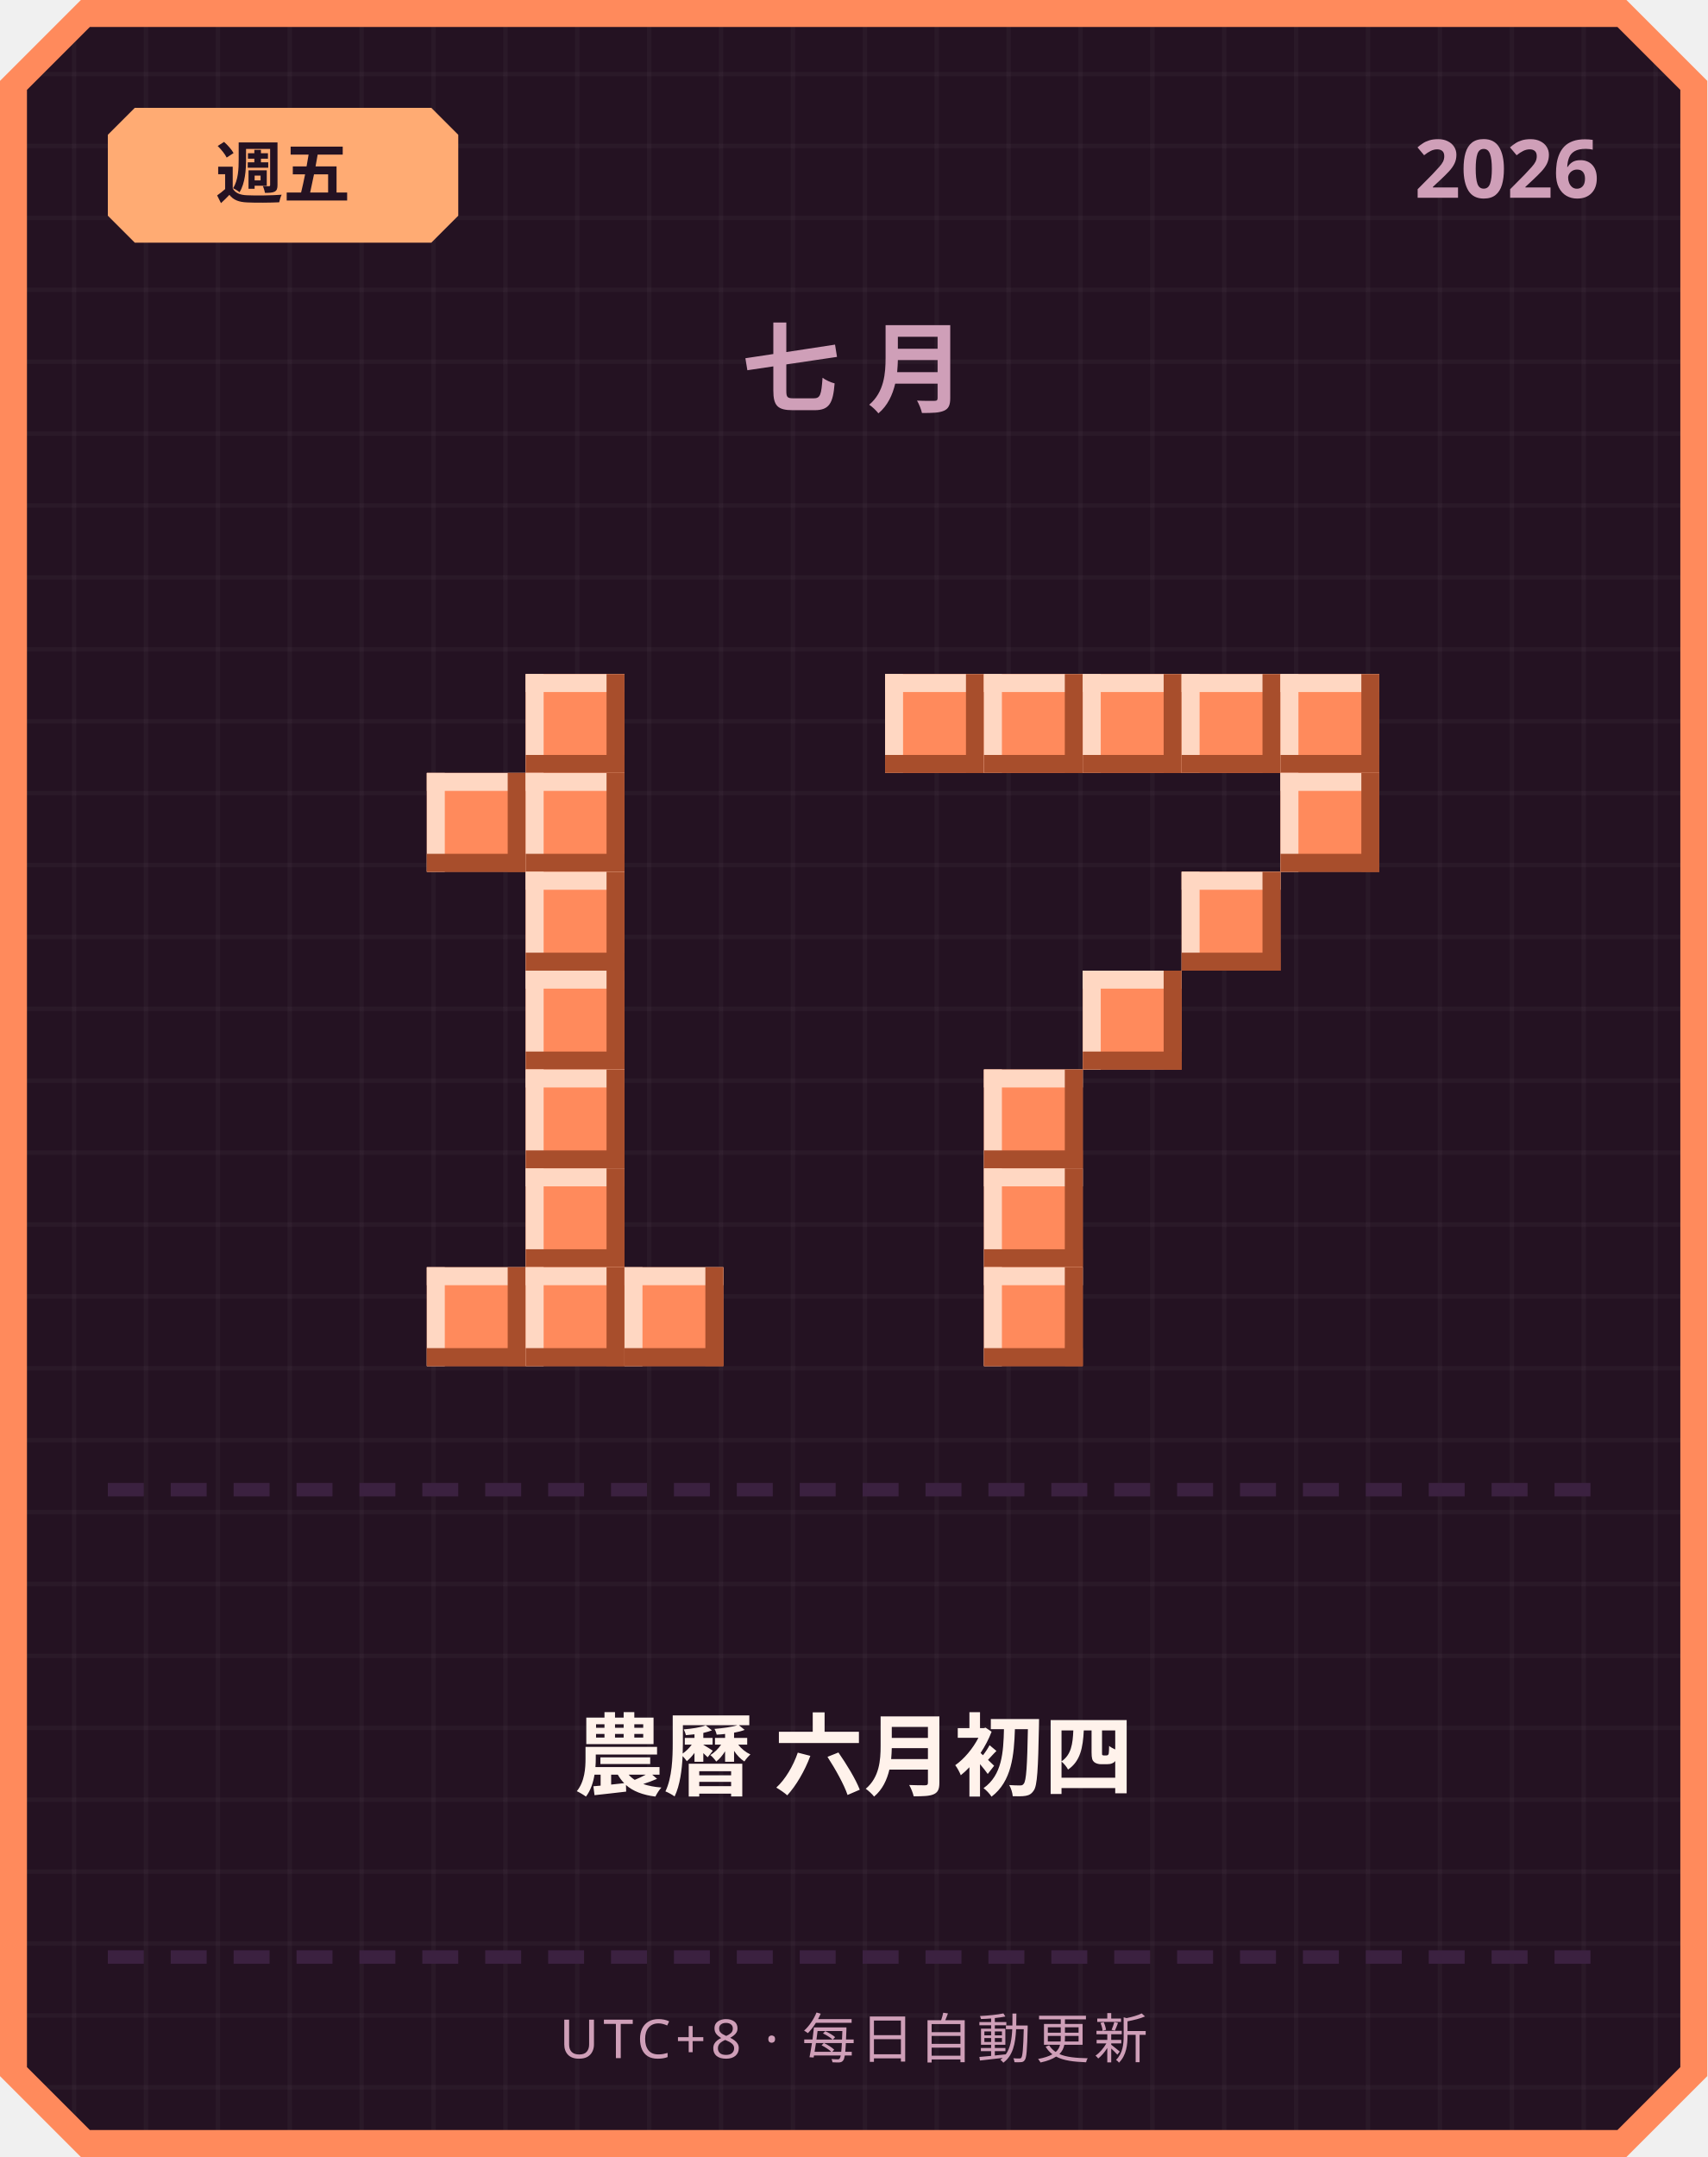
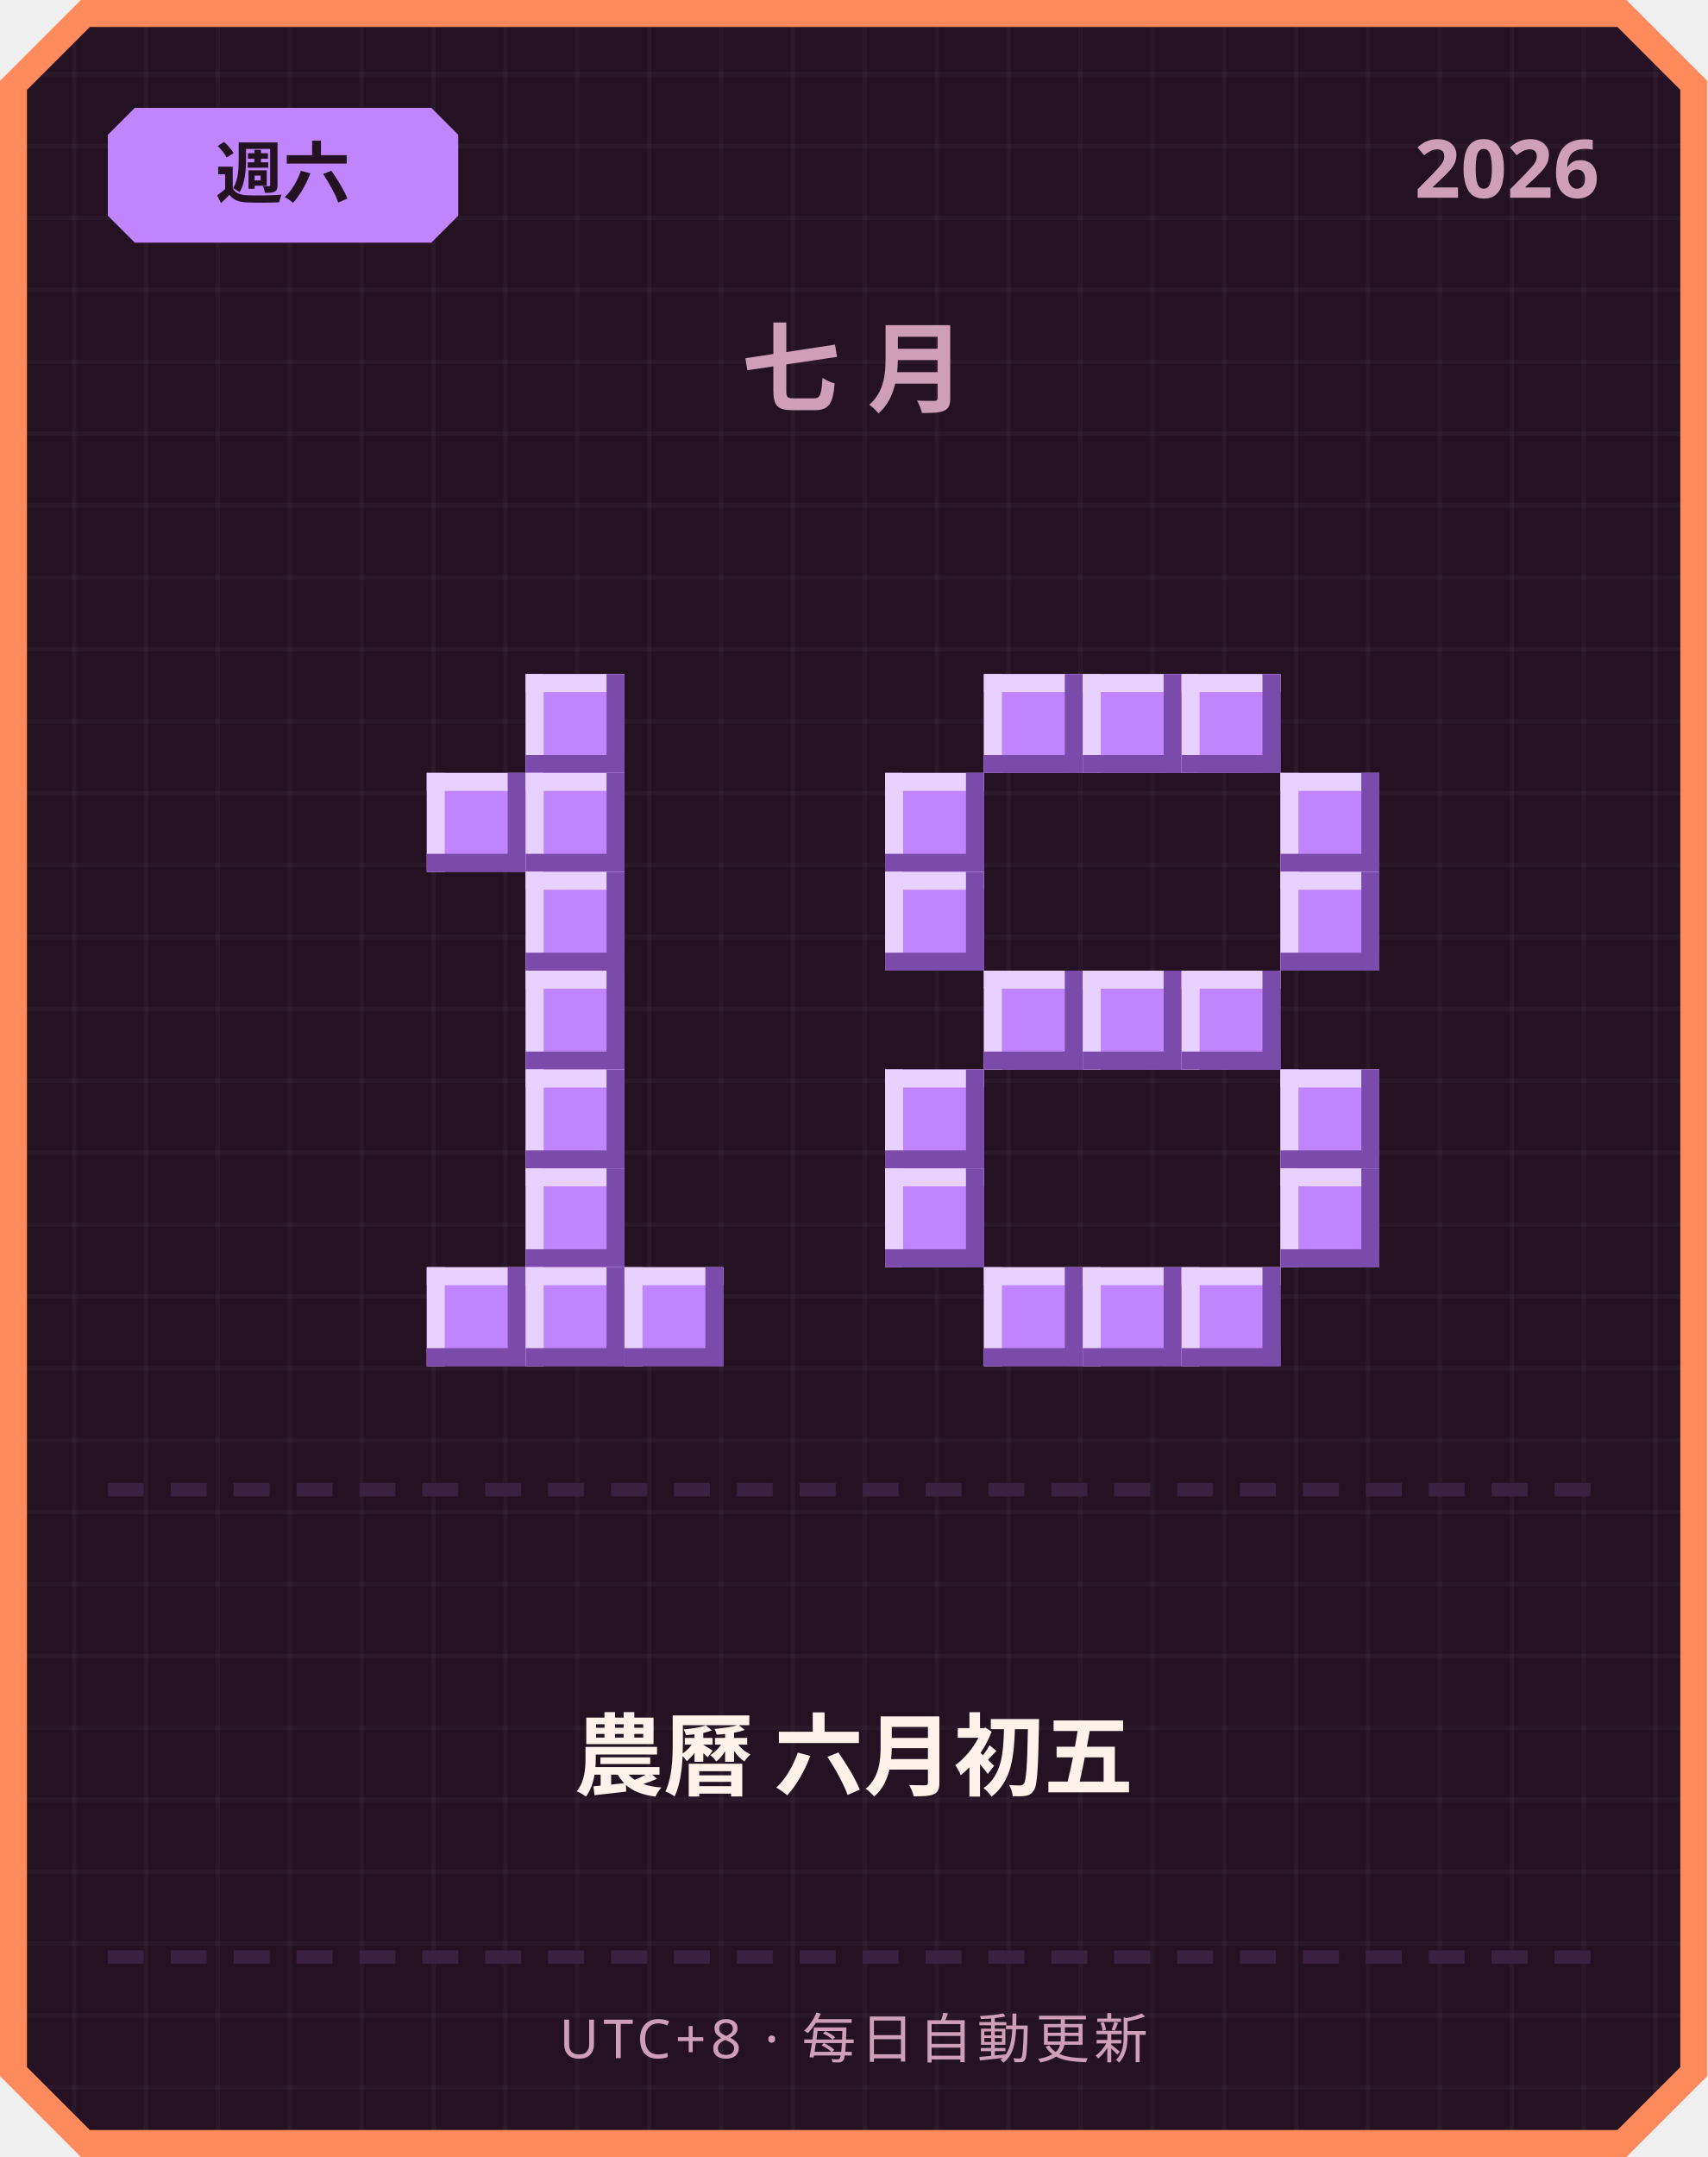
<svg xmlns="http://www.w3.org/2000/svg" width="380" height="480" viewBox="0 0 380 480">
  <defs>
    <pattern id="grid" width="16" height="16" patternUnits="userSpaceOnUse">
      <rect width="16" height="16" fill="#241222" />
      <rect width="1" height="16" fill="#ffffff" opacity="0.03" />
      <rect width="16" height="1" fill="#ffffff" opacity="0.03" />
    </pattern>
  </defs>
  <path d="M 18,0 L 362,0 L 380,18 L 380,462 L 362,480 L 18,480 L 0,462 L 0,18 Z" fill="#ff8a5c" />
  <path d="M 20,6 L 360,6 L 374,20 L 374,460 L 360,474 L 20,474 L 6,460 L 6,20 Z" fill="url(#grid)" />
-   <path d="M 30,24 L 96,24 L 102,30 L 102,48 L 96,54 L 30,54 L 24,48 L 24,30 Z" fill="#ffab73" />
-   <text x="63" y="44" text-anchor="middle" font-family="'Segoe UI', sans-serif" font-size="15" font-weight="700" fill="#241222">週五</text>
+   <path d="M 30,24 L 96,24 L 102,30 L 102,48 L 96,54 L 30,54 L 24,48 L 24,30 Z" fill="#c084fc" />
+   <text x="63" y="44" text-anchor="middle" font-family="'Segoe UI', sans-serif" font-size="15" font-weight="700" fill="#241222">週六</text>
  <text x="356" y="44" text-anchor="end" font-family="'Segoe UI', sans-serif" font-size="18" font-weight="700" fill="#cf9fb8">2026</text>
  <text x="190" y="90" text-anchor="middle" font-family="'Segoe UI', sans-serif" font-size="22" font-weight="700" letter-spacing="6" fill="#cf9fb8">七月</text>
-   <rect x="117" y="150" width="22" height="22" fill="#ff8a5c" />
-   <rect x="117" y="150" width="22" height="4" fill="#ffd7c2" />
-   <rect x="117" y="150" width="4" height="22" fill="#ffd7c2" />
-   <rect x="117" y="168" width="22" height="4" fill="#a84e2c" />
-   <rect x="135" y="150" width="4" height="22" fill="#a84e2c" />
-   <rect x="95" y="172" width="22" height="22" fill="#ff8a5c" />
-   <rect x="95" y="172" width="22" height="4" fill="#ffd7c2" />
-   <rect x="95" y="172" width="4" height="22" fill="#ffd7c2" />
-   <rect x="95" y="190" width="22" height="4" fill="#a84e2c" />
-   <rect x="113" y="172" width="4" height="22" fill="#a84e2c" />
-   <rect x="117" y="172" width="22" height="22" fill="#ff8a5c" />
-   <rect x="117" y="172" width="22" height="4" fill="#ffd7c2" />
-   <rect x="117" y="172" width="4" height="22" fill="#ffd7c2" />
-   <rect x="117" y="190" width="22" height="4" fill="#a84e2c" />
-   <rect x="135" y="172" width="4" height="22" fill="#a84e2c" />
-   <rect x="117" y="194" width="22" height="22" fill="#ff8a5c" />
-   <rect x="117" y="194" width="22" height="4" fill="#ffd7c2" />
-   <rect x="117" y="194" width="4" height="22" fill="#ffd7c2" />
-   <rect x="117" y="212" width="22" height="4" fill="#a84e2c" />
-   <rect x="135" y="194" width="4" height="22" fill="#a84e2c" />
-   <rect x="117" y="216" width="22" height="22" fill="#ff8a5c" />
-   <rect x="117" y="216" width="22" height="4" fill="#ffd7c2" />
-   <rect x="117" y="216" width="4" height="22" fill="#ffd7c2" />
-   <rect x="117" y="234" width="22" height="4" fill="#a84e2c" />
-   <rect x="135" y="216" width="4" height="22" fill="#a84e2c" />
-   <rect x="117" y="238" width="22" height="22" fill="#ff8a5c" />
-   <rect x="117" y="238" width="22" height="4" fill="#ffd7c2" />
-   <rect x="117" y="238" width="4" height="22" fill="#ffd7c2" />
-   <rect x="117" y="256" width="22" height="4" fill="#a84e2c" />
-   <rect x="135" y="238" width="4" height="22" fill="#a84e2c" />
-   <rect x="117" y="260" width="22" height="22" fill="#ff8a5c" />
-   <rect x="117" y="260" width="22" height="4" fill="#ffd7c2" />
-   <rect x="117" y="260" width="4" height="22" fill="#ffd7c2" />
-   <rect x="117" y="278" width="22" height="4" fill="#a84e2c" />
-   <rect x="135" y="260" width="4" height="22" fill="#a84e2c" />
-   <rect x="95" y="282" width="22" height="22" fill="#ff8a5c" />
-   <rect x="95" y="282" width="22" height="4" fill="#ffd7c2" />
-   <rect x="95" y="282" width="4" height="22" fill="#ffd7c2" />
-   <rect x="95" y="300" width="22" height="4" fill="#a84e2c" />
-   <rect x="113" y="282" width="4" height="22" fill="#a84e2c" />
-   <rect x="117" y="282" width="22" height="22" fill="#ff8a5c" />
-   <rect x="117" y="282" width="22" height="4" fill="#ffd7c2" />
-   <rect x="117" y="282" width="4" height="22" fill="#ffd7c2" />
-   <rect x="117" y="300" width="22" height="4" fill="#a84e2c" />
-   <rect x="135" y="282" width="4" height="22" fill="#a84e2c" />
-   <rect x="139" y="282" width="22" height="22" fill="#ff8a5c" />
-   <rect x="139" y="282" width="22" height="4" fill="#ffd7c2" />
-   <rect x="139" y="282" width="4" height="22" fill="#ffd7c2" />
-   <rect x="139" y="300" width="22" height="4" fill="#a84e2c" />
-   <rect x="157" y="282" width="4" height="22" fill="#a84e2c" />
-   <rect x="197" y="150" width="22" height="22" fill="#ff8a5c" />
-   <rect x="197" y="150" width="22" height="4" fill="#ffd7c2" />
-   <rect x="197" y="150" width="4" height="22" fill="#ffd7c2" />
-   <rect x="197" y="168" width="22" height="4" fill="#a84e2c" />
-   <rect x="215" y="150" width="4" height="22" fill="#a84e2c" />
-   <rect x="219" y="150" width="22" height="22" fill="#ff8a5c" />
-   <rect x="219" y="150" width="22" height="4" fill="#ffd7c2" />
-   <rect x="219" y="150" width="4" height="22" fill="#ffd7c2" />
-   <rect x="219" y="168" width="22" height="4" fill="#a84e2c" />
-   <rect x="237" y="150" width="4" height="22" fill="#a84e2c" />
-   <rect x="241" y="150" width="22" height="22" fill="#ff8a5c" />
-   <rect x="241" y="150" width="22" height="4" fill="#ffd7c2" />
-   <rect x="241" y="150" width="4" height="22" fill="#ffd7c2" />
-   <rect x="241" y="168" width="22" height="4" fill="#a84e2c" />
-   <rect x="259" y="150" width="4" height="22" fill="#a84e2c" />
-   <rect x="263" y="150" width="22" height="22" fill="#ff8a5c" />
-   <rect x="263" y="150" width="22" height="4" fill="#ffd7c2" />
-   <rect x="263" y="150" width="4" height="22" fill="#ffd7c2" />
-   <rect x="263" y="168" width="22" height="4" fill="#a84e2c" />
-   <rect x="281" y="150" width="4" height="22" fill="#a84e2c" />
-   <rect x="285" y="150" width="22" height="22" fill="#ff8a5c" />
-   <rect x="285" y="150" width="22" height="4" fill="#ffd7c2" />
-   <rect x="285" y="150" width="4" height="22" fill="#ffd7c2" />
-   <rect x="285" y="168" width="22" height="4" fill="#a84e2c" />
-   <rect x="303" y="150" width="4" height="22" fill="#a84e2c" />
-   <rect x="285" y="172" width="22" height="22" fill="#ff8a5c" />
-   <rect x="285" y="172" width="22" height="4" fill="#ffd7c2" />
-   <rect x="285" y="172" width="4" height="22" fill="#ffd7c2" />
-   <rect x="285" y="190" width="22" height="4" fill="#a84e2c" />
-   <rect x="303" y="172" width="4" height="22" fill="#a84e2c" />
-   <rect x="263" y="194" width="22" height="22" fill="#ff8a5c" />
-   <rect x="263" y="194" width="22" height="4" fill="#ffd7c2" />
-   <rect x="263" y="194" width="4" height="22" fill="#ffd7c2" />
-   <rect x="263" y="212" width="22" height="4" fill="#a84e2c" />
-   <rect x="281" y="194" width="4" height="22" fill="#a84e2c" />
-   <rect x="241" y="216" width="22" height="22" fill="#ff8a5c" />
-   <rect x="241" y="216" width="22" height="4" fill="#ffd7c2" />
-   <rect x="241" y="216" width="4" height="22" fill="#ffd7c2" />
-   <rect x="241" y="234" width="22" height="4" fill="#a84e2c" />
-   <rect x="259" y="216" width="4" height="22" fill="#a84e2c" />
-   <rect x="219" y="238" width="22" height="22" fill="#ff8a5c" />
-   <rect x="219" y="238" width="22" height="4" fill="#ffd7c2" />
-   <rect x="219" y="238" width="4" height="22" fill="#ffd7c2" />
-   <rect x="219" y="256" width="22" height="4" fill="#a84e2c" />
-   <rect x="237" y="238" width="4" height="22" fill="#a84e2c" />
-   <rect x="219" y="260" width="22" height="22" fill="#ff8a5c" />
-   <rect x="219" y="260" width="22" height="4" fill="#ffd7c2" />
-   <rect x="219" y="260" width="4" height="22" fill="#ffd7c2" />
-   <rect x="219" y="278" width="22" height="4" fill="#a84e2c" />
-   <rect x="237" y="260" width="4" height="22" fill="#a84e2c" />
-   <rect x="219" y="282" width="22" height="22" fill="#ff8a5c" />
-   <rect x="219" y="282" width="22" height="4" fill="#ffd7c2" />
-   <rect x="219" y="282" width="4" height="22" fill="#ffd7c2" />
-   <rect x="219" y="300" width="22" height="4" fill="#a84e2c" />
-   <rect x="237" y="282" width="4" height="22" fill="#a84e2c" />
+   <rect x="117" y="150" width="22" height="22" fill="#c084fc" />
+   <rect x="117" y="150" width="22" height="4" fill="#e9d1ff" />
+   <rect x="117" y="150" width="4" height="22" fill="#e9d1ff" />
+   <rect x="117" y="168" width="22" height="4" fill="#7a4bab" />
+   <rect x="135" y="150" width="4" height="22" fill="#7a4bab" />
+   <rect x="95" y="172" width="22" height="22" fill="#c084fc" />
+   <rect x="95" y="172" width="22" height="4" fill="#e9d1ff" />
+   <rect x="95" y="172" width="4" height="22" fill="#e9d1ff" />
+   <rect x="95" y="190" width="22" height="4" fill="#7a4bab" />
+   <rect x="113" y="172" width="4" height="22" fill="#7a4bab" />
+   <rect x="117" y="172" width="22" height="22" fill="#c084fc" />
+   <rect x="117" y="172" width="22" height="4" fill="#e9d1ff" />
+   <rect x="117" y="172" width="4" height="22" fill="#e9d1ff" />
+   <rect x="117" y="190" width="22" height="4" fill="#7a4bab" />
+   <rect x="135" y="172" width="4" height="22" fill="#7a4bab" />
+   <rect x="117" y="194" width="22" height="22" fill="#c084fc" />
+   <rect x="117" y="194" width="22" height="4" fill="#e9d1ff" />
+   <rect x="117" y="194" width="4" height="22" fill="#e9d1ff" />
+   <rect x="117" y="212" width="22" height="4" fill="#7a4bab" />
+   <rect x="135" y="194" width="4" height="22" fill="#7a4bab" />
+   <rect x="117" y="216" width="22" height="22" fill="#c084fc" />
+   <rect x="117" y="216" width="22" height="4" fill="#e9d1ff" />
+   <rect x="117" y="216" width="4" height="22" fill="#e9d1ff" />
+   <rect x="117" y="234" width="22" height="4" fill="#7a4bab" />
+   <rect x="135" y="216" width="4" height="22" fill="#7a4bab" />
+   <rect x="117" y="238" width="22" height="22" fill="#c084fc" />
+   <rect x="117" y="238" width="22" height="4" fill="#e9d1ff" />
+   <rect x="117" y="238" width="4" height="22" fill="#e9d1ff" />
+   <rect x="117" y="256" width="22" height="4" fill="#7a4bab" />
+   <rect x="135" y="238" width="4" height="22" fill="#7a4bab" />
+   <rect x="117" y="260" width="22" height="22" fill="#c084fc" />
+   <rect x="117" y="260" width="22" height="4" fill="#e9d1ff" />
+   <rect x="117" y="260" width="4" height="22" fill="#e9d1ff" />
+   <rect x="117" y="278" width="22" height="4" fill="#7a4bab" />
+   <rect x="135" y="260" width="4" height="22" fill="#7a4bab" />
+   <rect x="95" y="282" width="22" height="22" fill="#c084fc" />
+   <rect x="95" y="282" width="22" height="4" fill="#e9d1ff" />
+   <rect x="95" y="282" width="4" height="22" fill="#e9d1ff" />
+   <rect x="95" y="300" width="22" height="4" fill="#7a4bab" />
+   <rect x="113" y="282" width="4" height="22" fill="#7a4bab" />
+   <rect x="117" y="282" width="22" height="22" fill="#c084fc" />
+   <rect x="117" y="282" width="22" height="4" fill="#e9d1ff" />
+   <rect x="117" y="282" width="4" height="22" fill="#e9d1ff" />
+   <rect x="117" y="300" width="22" height="4" fill="#7a4bab" />
+   <rect x="135" y="282" width="4" height="22" fill="#7a4bab" />
+   <rect x="139" y="282" width="22" height="22" fill="#c084fc" />
+   <rect x="139" y="282" width="22" height="4" fill="#e9d1ff" />
+   <rect x="139" y="282" width="4" height="22" fill="#e9d1ff" />
+   <rect x="139" y="300" width="22" height="4" fill="#7a4bab" />
+   <rect x="157" y="282" width="4" height="22" fill="#7a4bab" />
+   <rect x="219" y="150" width="22" height="22" fill="#c084fc" />
+   <rect x="219" y="150" width="22" height="4" fill="#e9d1ff" />
+   <rect x="219" y="150" width="4" height="22" fill="#e9d1ff" />
+   <rect x="219" y="168" width="22" height="4" fill="#7a4bab" />
+   <rect x="237" y="150" width="4" height="22" fill="#7a4bab" />
+   <rect x="241" y="150" width="22" height="22" fill="#c084fc" />
+   <rect x="241" y="150" width="22" height="4" fill="#e9d1ff" />
+   <rect x="241" y="150" width="4" height="22" fill="#e9d1ff" />
+   <rect x="241" y="168" width="22" height="4" fill="#7a4bab" />
+   <rect x="259" y="150" width="4" height="22" fill="#7a4bab" />
+   <rect x="263" y="150" width="22" height="22" fill="#c084fc" />
+   <rect x="263" y="150" width="22" height="4" fill="#e9d1ff" />
+   <rect x="263" y="150" width="4" height="22" fill="#e9d1ff" />
+   <rect x="263" y="168" width="22" height="4" fill="#7a4bab" />
+   <rect x="281" y="150" width="4" height="22" fill="#7a4bab" />
+   <rect x="197" y="172" width="22" height="22" fill="#c084fc" />
+   <rect x="197" y="172" width="22" height="4" fill="#e9d1ff" />
+   <rect x="197" y="172" width="4" height="22" fill="#e9d1ff" />
+   <rect x="197" y="190" width="22" height="4" fill="#7a4bab" />
+   <rect x="215" y="172" width="4" height="22" fill="#7a4bab" />
+   <rect x="285" y="172" width="22" height="22" fill="#c084fc" />
+   <rect x="285" y="172" width="22" height="4" fill="#e9d1ff" />
+   <rect x="285" y="172" width="4" height="22" fill="#e9d1ff" />
+   <rect x="285" y="190" width="22" height="4" fill="#7a4bab" />
+   <rect x="303" y="172" width="4" height="22" fill="#7a4bab" />
+   <rect x="197" y="194" width="22" height="22" fill="#c084fc" />
+   <rect x="197" y="194" width="22" height="4" fill="#e9d1ff" />
+   <rect x="197" y="194" width="4" height="22" fill="#e9d1ff" />
+   <rect x="197" y="212" width="22" height="4" fill="#7a4bab" />
+   <rect x="215" y="194" width="4" height="22" fill="#7a4bab" />
+   <rect x="285" y="194" width="22" height="22" fill="#c084fc" />
+   <rect x="285" y="194" width="22" height="4" fill="#e9d1ff" />
+   <rect x="285" y="194" width="4" height="22" fill="#e9d1ff" />
+   <rect x="285" y="212" width="22" height="4" fill="#7a4bab" />
+   <rect x="303" y="194" width="4" height="22" fill="#7a4bab" />
+   <rect x="219" y="216" width="22" height="22" fill="#c084fc" />
+   <rect x="219" y="216" width="22" height="4" fill="#e9d1ff" />
+   <rect x="219" y="216" width="4" height="22" fill="#e9d1ff" />
+   <rect x="219" y="234" width="22" height="4" fill="#7a4bab" />
+   <rect x="237" y="216" width="4" height="22" fill="#7a4bab" />
+   <rect x="241" y="216" width="22" height="22" fill="#c084fc" />
+   <rect x="241" y="216" width="22" height="4" fill="#e9d1ff" />
+   <rect x="241" y="216" width="4" height="22" fill="#e9d1ff" />
+   <rect x="241" y="234" width="22" height="4" fill="#7a4bab" />
+   <rect x="259" y="216" width="4" height="22" fill="#7a4bab" />
+   <rect x="263" y="216" width="22" height="22" fill="#c084fc" />
+   <rect x="263" y="216" width="22" height="4" fill="#e9d1ff" />
+   <rect x="263" y="216" width="4" height="22" fill="#e9d1ff" />
+   <rect x="263" y="234" width="22" height="4" fill="#7a4bab" />
+   <rect x="281" y="216" width="4" height="22" fill="#7a4bab" />
+   <rect x="197" y="238" width="22" height="22" fill="#c084fc" />
+   <rect x="197" y="238" width="22" height="4" fill="#e9d1ff" />
+   <rect x="197" y="238" width="4" height="22" fill="#e9d1ff" />
+   <rect x="197" y="256" width="22" height="4" fill="#7a4bab" />
+   <rect x="215" y="238" width="4" height="22" fill="#7a4bab" />
+   <rect x="285" y="238" width="22" height="22" fill="#c084fc" />
+   <rect x="285" y="238" width="22" height="4" fill="#e9d1ff" />
+   <rect x="285" y="238" width="4" height="22" fill="#e9d1ff" />
+   <rect x="285" y="256" width="22" height="4" fill="#7a4bab" />
+   <rect x="303" y="238" width="4" height="22" fill="#7a4bab" />
+   <rect x="197" y="260" width="22" height="22" fill="#c084fc" />
+   <rect x="197" y="260" width="22" height="4" fill="#e9d1ff" />
+   <rect x="197" y="260" width="4" height="22" fill="#e9d1ff" />
+   <rect x="197" y="278" width="22" height="4" fill="#7a4bab" />
+   <rect x="215" y="260" width="4" height="22" fill="#7a4bab" />
+   <rect x="285" y="260" width="22" height="22" fill="#c084fc" />
+   <rect x="285" y="260" width="22" height="4" fill="#e9d1ff" />
+   <rect x="285" y="260" width="4" height="22" fill="#e9d1ff" />
+   <rect x="285" y="278" width="22" height="4" fill="#7a4bab" />
+   <rect x="303" y="260" width="4" height="22" fill="#7a4bab" />
+   <rect x="219" y="282" width="22" height="22" fill="#c084fc" />
+   <rect x="219" y="282" width="22" height="4" fill="#e9d1ff" />
+   <rect x="219" y="282" width="4" height="22" fill="#e9d1ff" />
+   <rect x="219" y="300" width="22" height="4" fill="#7a4bab" />
+   <rect x="237" y="282" width="4" height="22" fill="#7a4bab" />
+   <rect x="241" y="282" width="22" height="22" fill="#c084fc" />
+   <rect x="241" y="282" width="22" height="4" fill="#e9d1ff" />
+   <rect x="241" y="282" width="4" height="22" fill="#e9d1ff" />
+   <rect x="241" y="300" width="22" height="4" fill="#7a4bab" />
+   <rect x="259" y="282" width="4" height="22" fill="#7a4bab" />
+   <rect x="263" y="282" width="22" height="22" fill="#c084fc" />
+   <rect x="263" y="282" width="22" height="4" fill="#e9d1ff" />
+   <rect x="263" y="282" width="4" height="22" fill="#e9d1ff" />
+   <rect x="263" y="300" width="22" height="4" fill="#7a4bab" />
+   <rect x="281" y="282" width="4" height="22" fill="#7a4bab" />
  <rect x="24" y="330" width="8" height="3" fill="#3b2140" />
  <rect x="38" y="330" width="8" height="3" fill="#3b2140" />
  <rect x="52" y="330" width="8" height="3" fill="#3b2140" />
  <rect x="66" y="330" width="8" height="3" fill="#3b2140" />
  <rect x="80" y="330" width="8" height="3" fill="#3b2140" />
  <rect x="94" y="330" width="8" height="3" fill="#3b2140" />
  <rect x="108" y="330" width="8" height="3" fill="#3b2140" />
  <rect x="122" y="330" width="8" height="3" fill="#3b2140" />
  <rect x="136" y="330" width="8" height="3" fill="#3b2140" />
  <rect x="150" y="330" width="8" height="3" fill="#3b2140" />
  <rect x="164" y="330" width="8" height="3" fill="#3b2140" />
  <rect x="178" y="330" width="8" height="3" fill="#3b2140" />
  <rect x="192" y="330" width="8" height="3" fill="#3b2140" />
  <rect x="206" y="330" width="8" height="3" fill="#3b2140" />
  <rect x="220" y="330" width="8" height="3" fill="#3b2140" />
  <rect x="234" y="330" width="8" height="3" fill="#3b2140" />
  <rect x="248" y="330" width="8" height="3" fill="#3b2140" />
  <rect x="262" y="330" width="8" height="3" fill="#3b2140" />
  <rect x="276" y="330" width="8" height="3" fill="#3b2140" />
  <rect x="290" y="330" width="8" height="3" fill="#3b2140" />
  <rect x="304" y="330" width="8" height="3" fill="#3b2140" />
  <rect x="318" y="330" width="8" height="3" fill="#3b2140" />
  <rect x="332" y="330" width="8" height="3" fill="#3b2140" />
  <rect x="346" y="330" width="8" height="3" fill="#3b2140" />
-   <text x="190" y="398" text-anchor="middle" font-family="'Segoe UI', 'Microsoft JhengHei', sans-serif" font-size="20" font-weight="700" fill="#fff2eb">農曆 六月初四</text>
+   <text x="190" y="398" text-anchor="middle" font-family="'Segoe UI', 'Microsoft JhengHei', sans-serif" font-size="20" font-weight="700" fill="#fff2eb">農曆 六月初五</text>
  <rect x="24" y="434" width="8" height="3" fill="#3b2140" />
  <rect x="38" y="434" width="8" height="3" fill="#3b2140" />
  <rect x="52" y="434" width="8" height="3" fill="#3b2140" />
  <rect x="66" y="434" width="8" height="3" fill="#3b2140" />
  <rect x="80" y="434" width="8" height="3" fill="#3b2140" />
  <rect x="94" y="434" width="8" height="3" fill="#3b2140" />
  <rect x="108" y="434" width="8" height="3" fill="#3b2140" />
  <rect x="122" y="434" width="8" height="3" fill="#3b2140" />
  <rect x="136" y="434" width="8" height="3" fill="#3b2140" />
  <rect x="150" y="434" width="8" height="3" fill="#3b2140" />
  <rect x="164" y="434" width="8" height="3" fill="#3b2140" />
  <rect x="178" y="434" width="8" height="3" fill="#3b2140" />
  <rect x="192" y="434" width="8" height="3" fill="#3b2140" />
  <rect x="206" y="434" width="8" height="3" fill="#3b2140" />
  <rect x="220" y="434" width="8" height="3" fill="#3b2140" />
  <rect x="234" y="434" width="8" height="3" fill="#3b2140" />
  <rect x="248" y="434" width="8" height="3" fill="#3b2140" />
  <rect x="262" y="434" width="8" height="3" fill="#3b2140" />
  <rect x="276" y="434" width="8" height="3" fill="#3b2140" />
  <rect x="290" y="434" width="8" height="3" fill="#3b2140" />
  <rect x="304" y="434" width="8" height="3" fill="#3b2140" />
  <rect x="318" y="434" width="8" height="3" fill="#3b2140" />
  <rect x="332" y="434" width="8" height="3" fill="#3b2140" />
  <rect x="346" y="434" width="8" height="3" fill="#3b2140" />
  <text x="190" y="458" text-anchor="middle" font-family="'Segoe UI', sans-serif" font-size="12" letter-spacing="1" fill="#cf9fb8">UTC+8 · 每日自動更新</text>
</svg>
